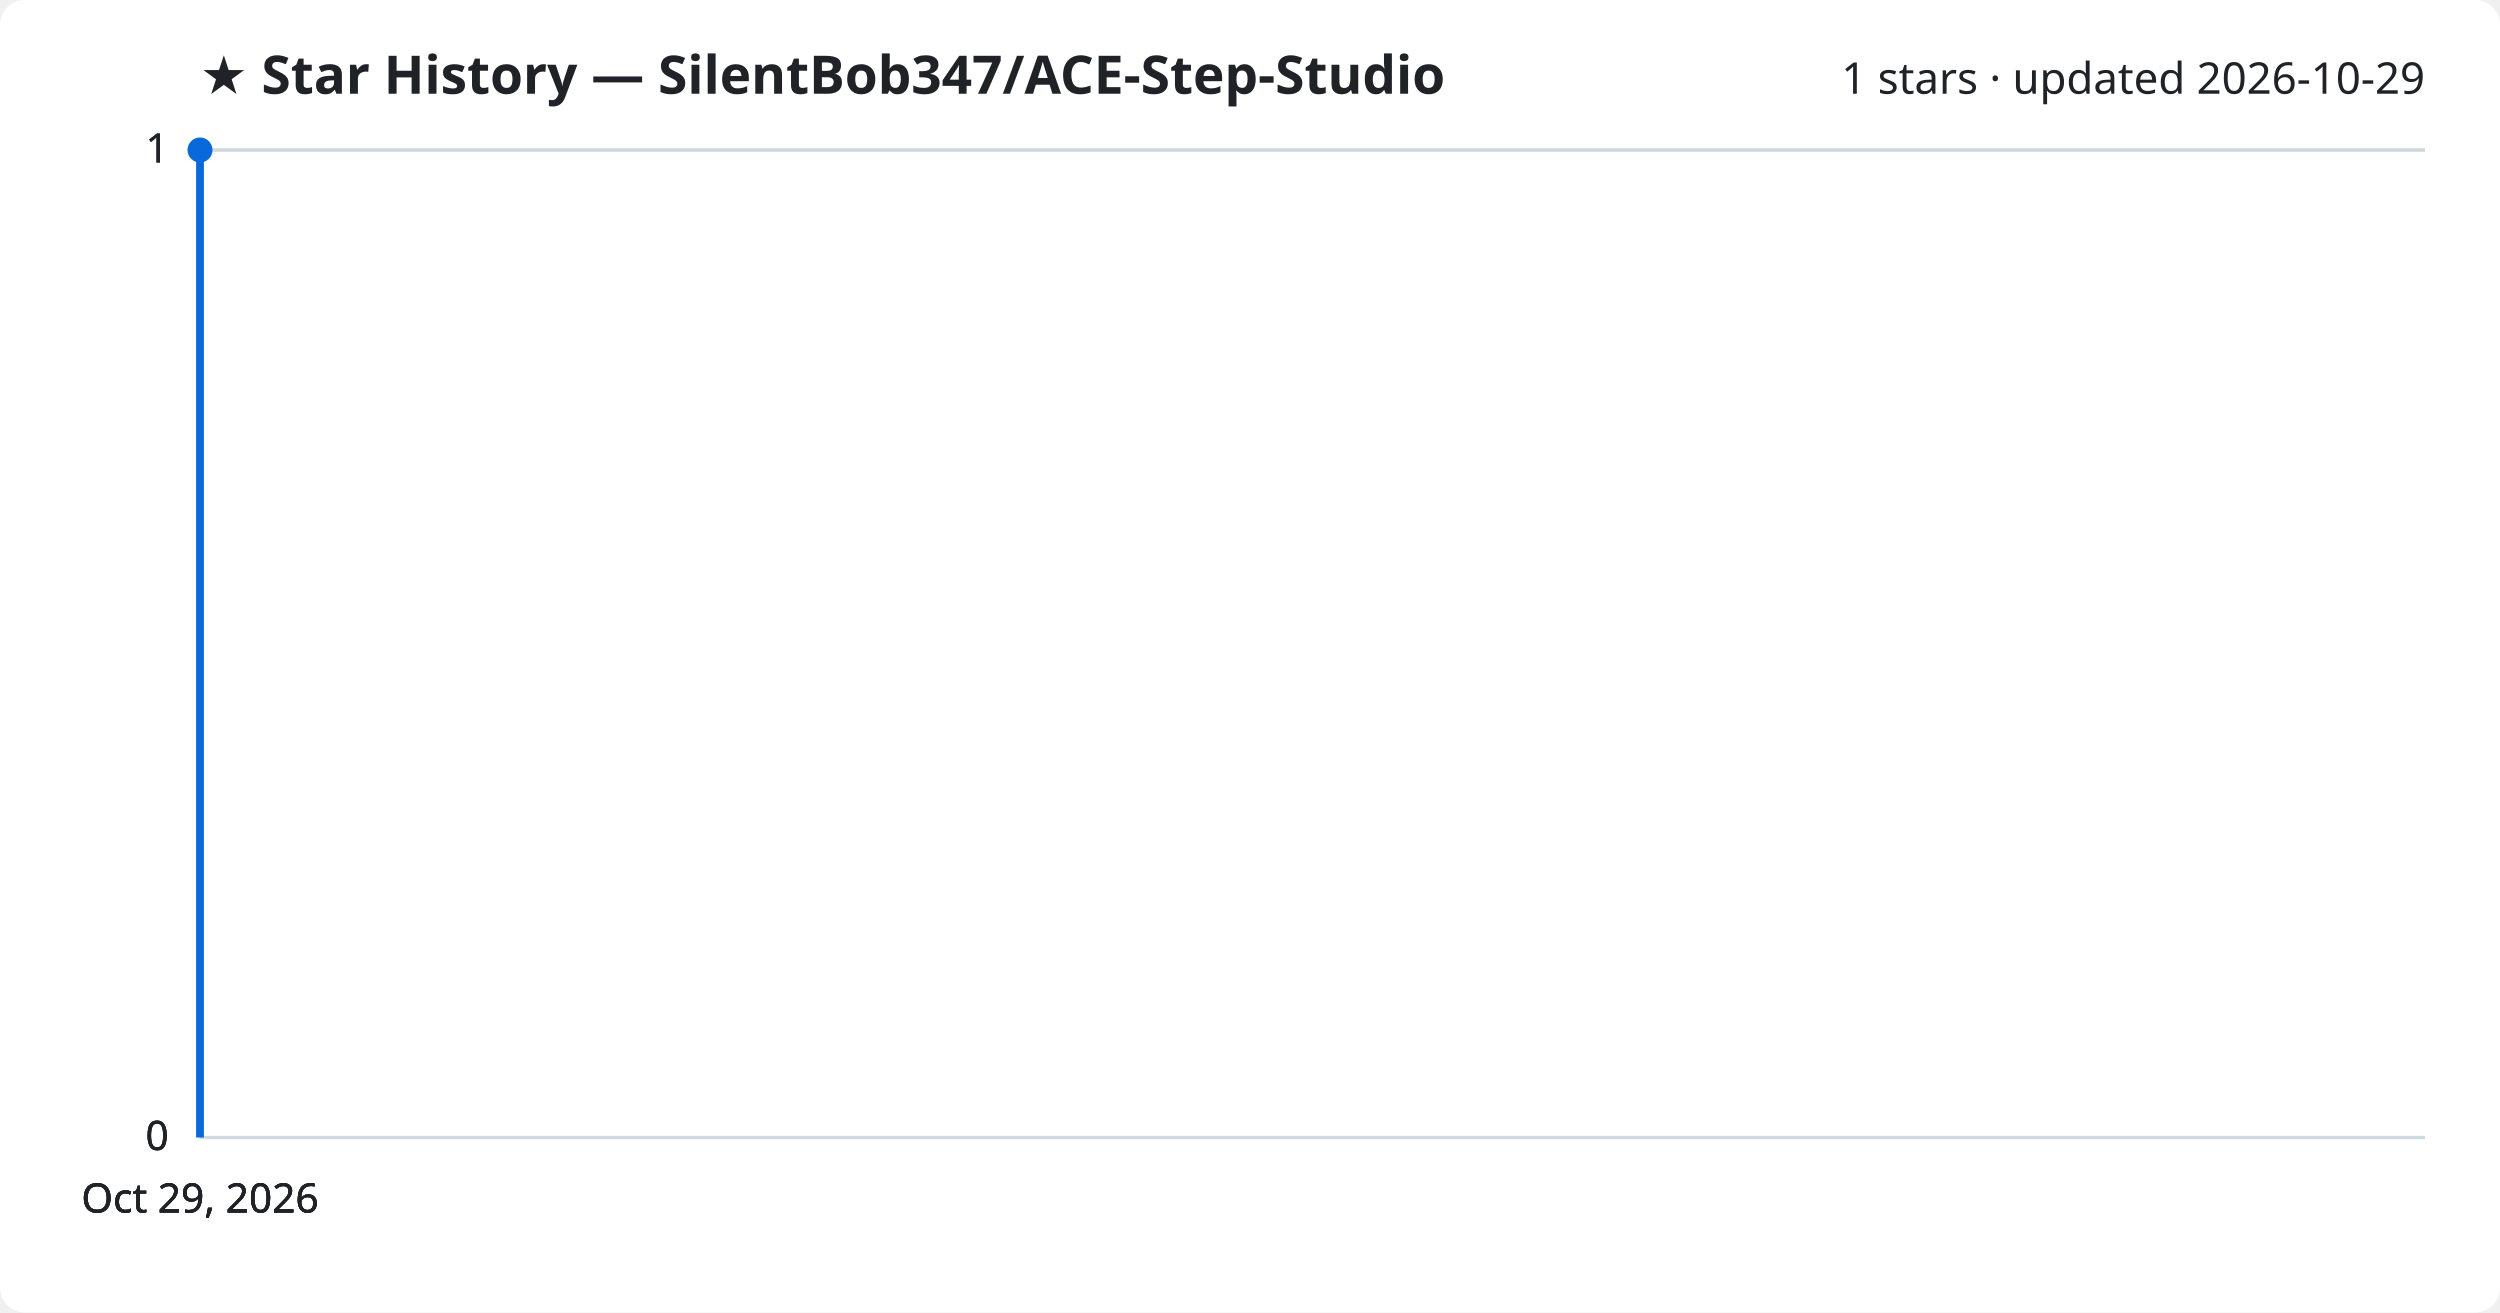
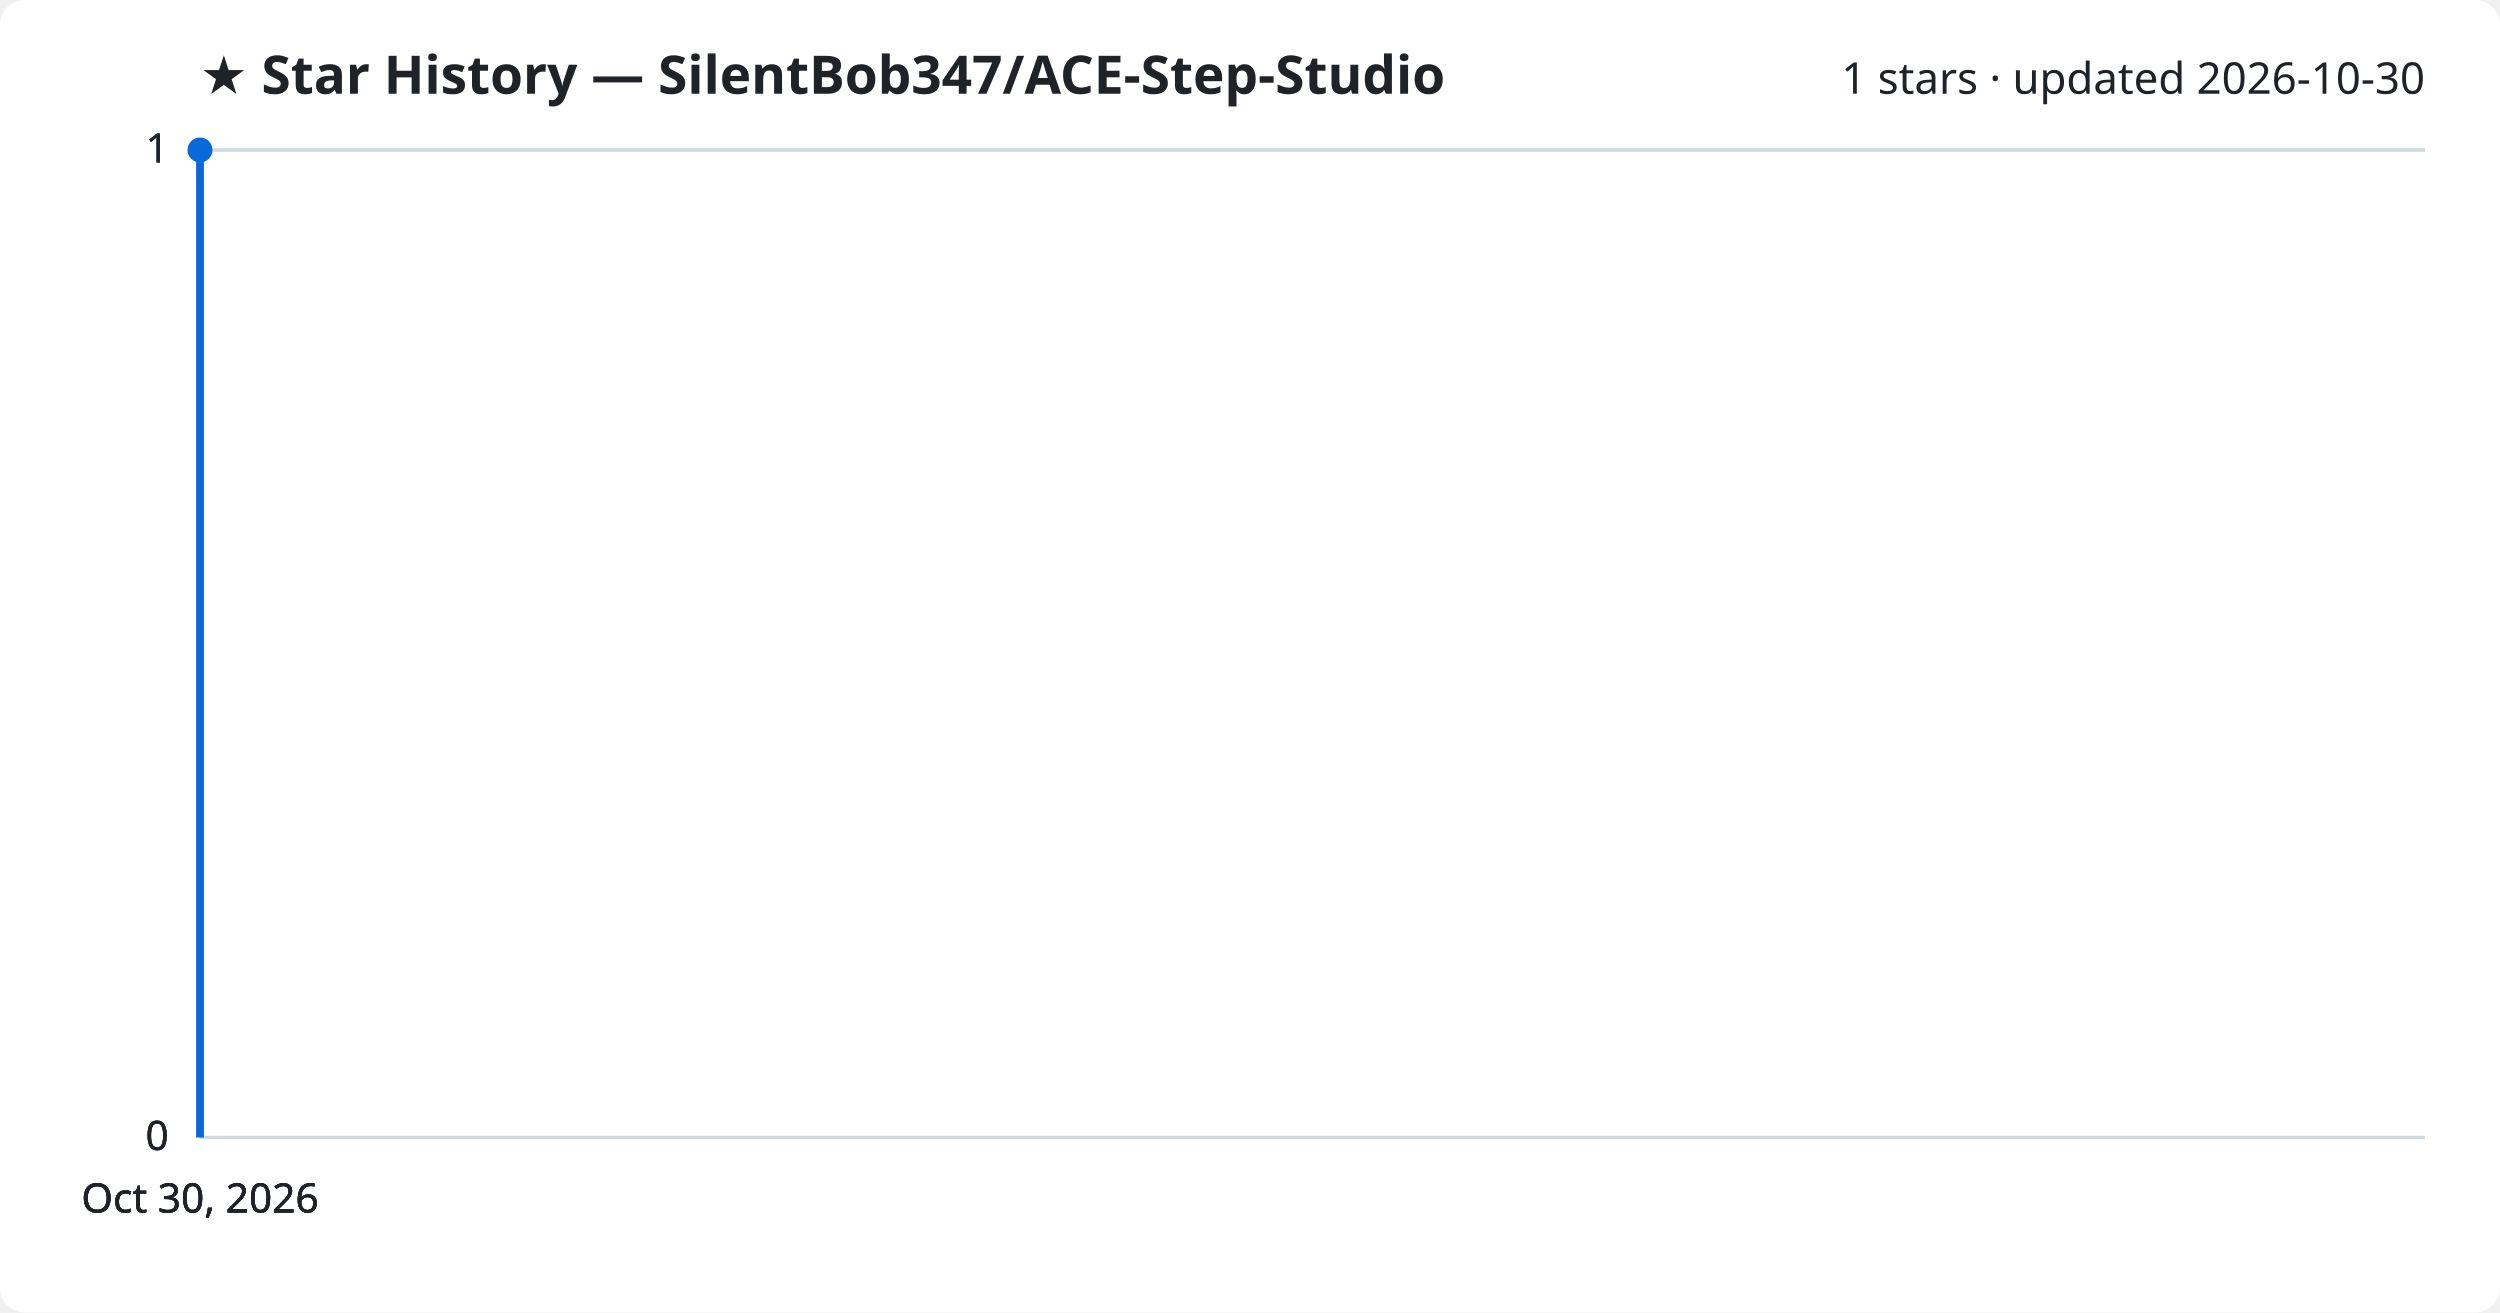
<svg xmlns="http://www.w3.org/2000/svg" viewBox="0 0 800 420" font-family="Segoe UI, sans-serif">
  <rect width="800" height="420" fill="#ffffff" rx="8" />
  <text x="64" y="30" fill="#1f2328" font-size="17" font-weight="700">★ Star History — SilentBob347/ACE-Step-Studio</text>
-   <text x="776" y="30" fill="#1f2328" font-size="14" text-anchor="end">1 stars · updated 2026-10-29</text>
+   <text x="776" y="30" fill="#1f2328" font-size="14" text-anchor="end">1 stars · updated 2026-10-30</text>
  <line x1="64" y1="364.0" x2="776" y2="364.0" stroke="#d1d9e0" stroke-width="1" />
  <text x="54" y="368.0" fill="#1f2328" font-size="13" text-anchor="end">0</text>
  <line x1="64" y1="364.0" x2="776" y2="364.0" stroke="#d1d9e0" stroke-width="1" />
  <text x="54" y="368.0" fill="#1f2328" font-size="13" text-anchor="end">0</text>
  <line x1="64" y1="364.0" x2="776" y2="364.0" stroke="#d1d9e0" stroke-width="1" />
  <text x="54" y="368.0" fill="#1f2328" font-size="13" text-anchor="end">0</text>
  <line x1="64" y1="48.0" x2="776" y2="48.0" stroke="#d1d9e0" stroke-width="1" />
  <text x="54" y="52.0" fill="#1f2328" font-size="13" text-anchor="end">1</text>
  <line x1="64" y1="48.0" x2="776" y2="48.0" stroke="#d1d9e0" stroke-width="1" />
  <text x="54" y="52.0" fill="#1f2328" font-size="13" text-anchor="end">1</text>
  <path d="M64.0,364.0 L64.0,48.0 L64.0,48.0" fill="none" stroke="#0969da" stroke-width="2.5" stroke-linejoin="round" />
  <circle cx="64.0" cy="48.0" r="4" fill="#0969da" />
-   <text x="64.0" y="388" fill="#1f2328" font-size="13" text-anchor="middle">Oct 29, 2026</text>
-   <text x="64.0" y="388" fill="#1f2328" font-size="13" text-anchor="middle">Oct 29, 2026</text>
-   <text x="64.0" y="388" fill="#1f2328" font-size="13" text-anchor="middle">Oct 29, 2026</text>
-   <text x="64.0" y="388" fill="#1f2328" font-size="13" text-anchor="middle">Oct 29, 2026</text>
+   <text x="64.0" y="388" fill="#1f2328" font-size="13" text-anchor="middle">Oct 30, 2026</text>
+   <text x="64.0" y="388" fill="#1f2328" font-size="13" text-anchor="middle">Oct 30, 2026</text>
+   <text x="64.0" y="388" fill="#1f2328" font-size="13" text-anchor="middle">Oct 30, 2026</text>
+   <text x="64.0" y="388" fill="#1f2328" font-size="13" text-anchor="middle">Oct 30, 2026</text>
</svg>
